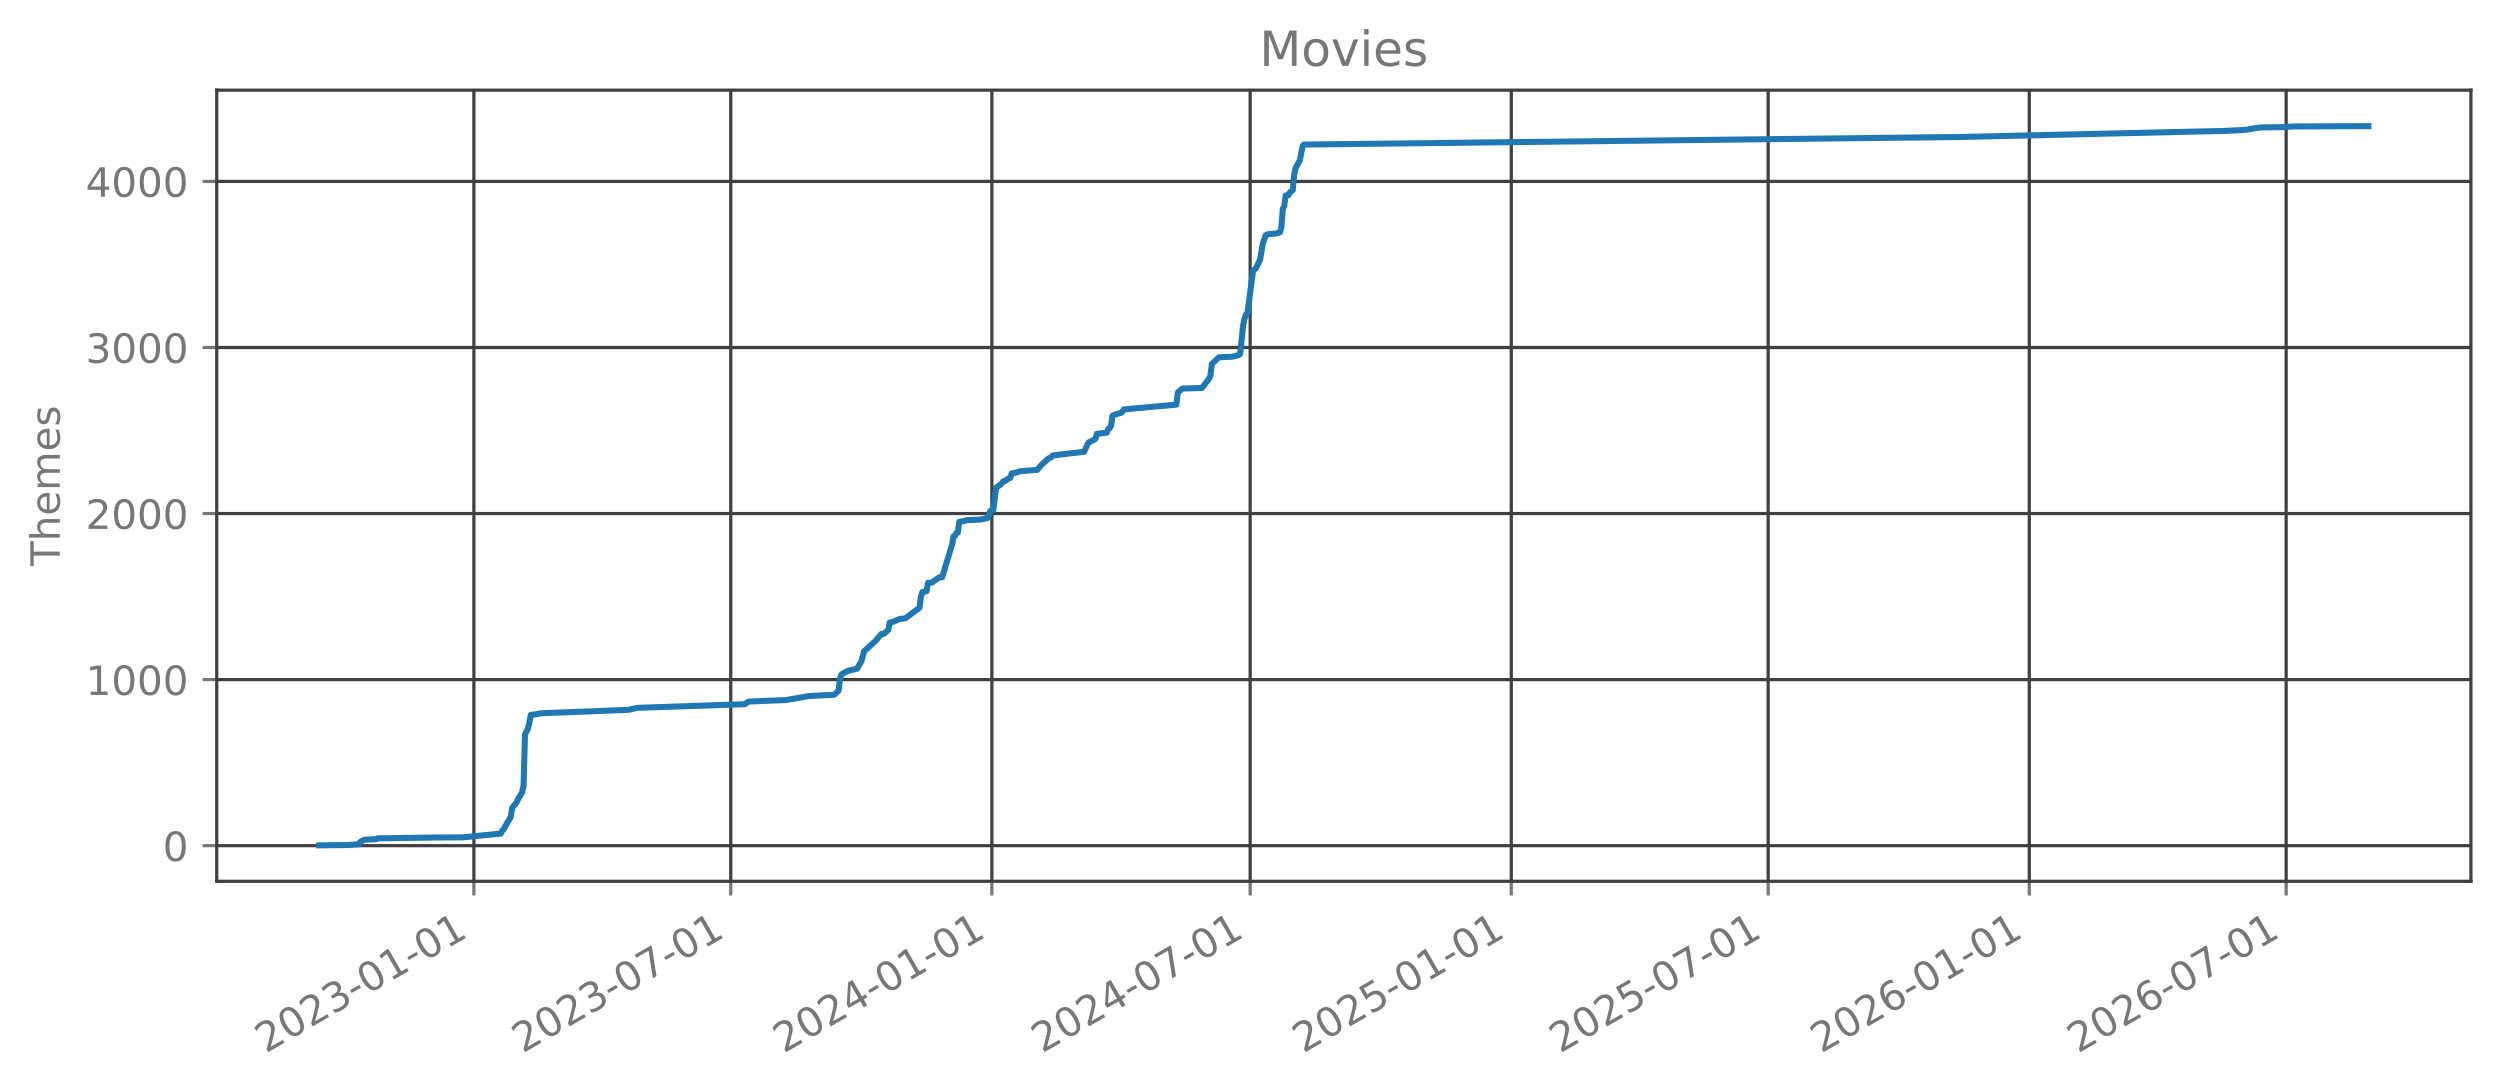
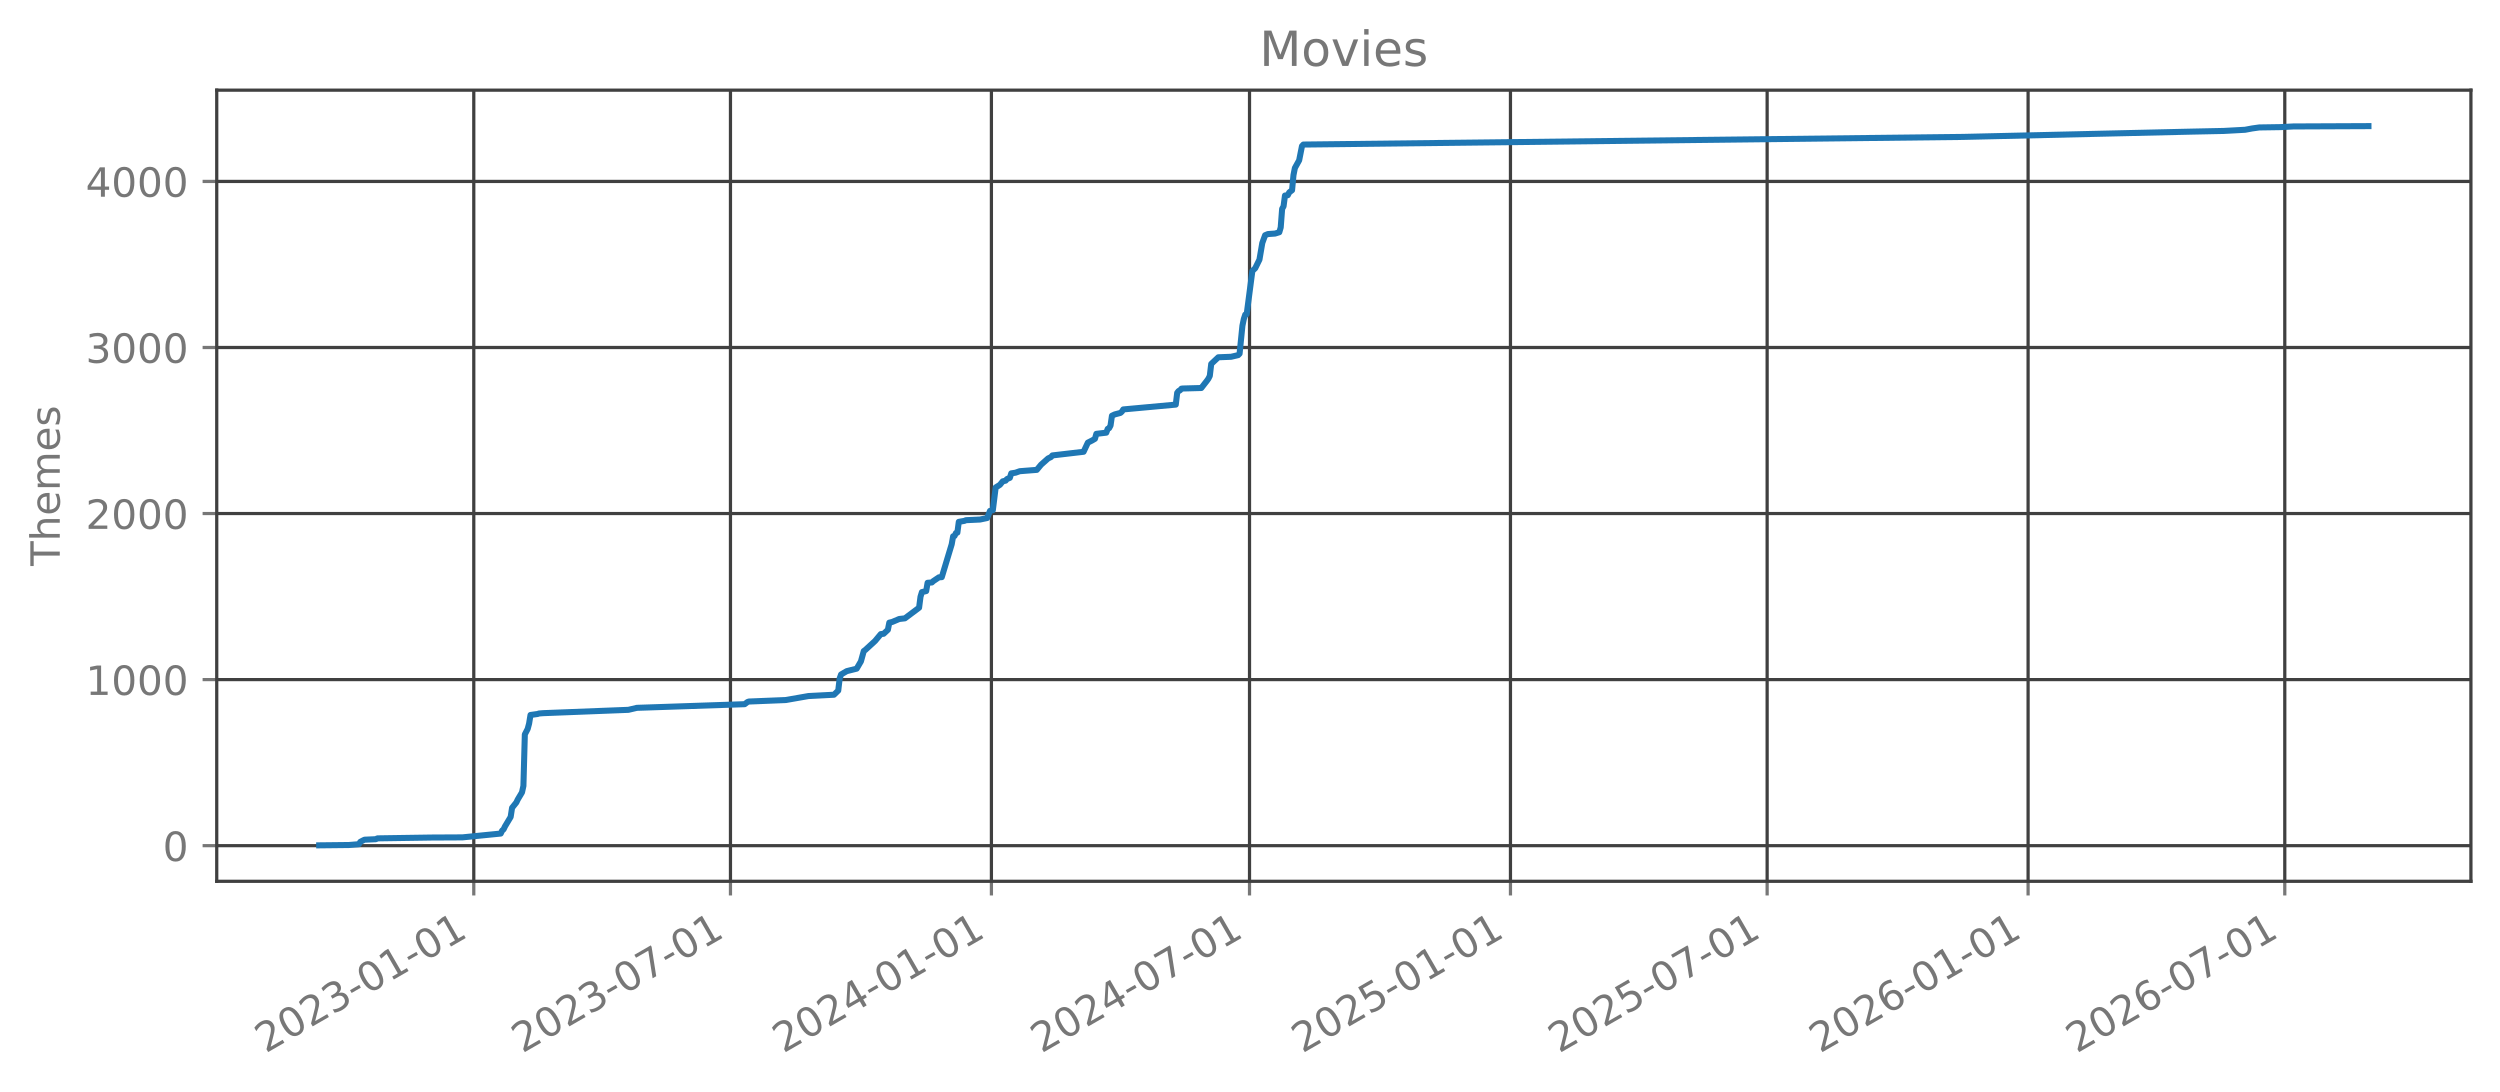
<svg xmlns="http://www.w3.org/2000/svg" xmlns:xlink="http://www.w3.org/1999/xlink" width="618.851pt" height="270.076pt" viewBox="0 0 618.851 270.076" version="1.1">
  <defs>
    <style type="text/css">*{stroke-linejoin: round; stroke-linecap: butt}</style>
  </defs>
  <g id="figure_1">
    <g id="patch_1">
      <path d="M 0 270.076  L 618.851 270.076  L 618.851 -0  L 0 -0  L 0 270.076  z " style="fill: none; opacity: 0" />
    </g>
    <g id="axes_1">
      <g id="patch_2">
        <path d="M 53.651 218.158  L 611.651 218.158  L 611.651 22.318  L 53.651 22.318  L 53.651 218.158  z " style="fill: none; opacity: 0" />
      </g>
      <g id="matplotlib.axis_1">
        <g id="xtick_1">
          <g id="line2d_1">
-             <path d="M 117.306 218.158  L 117.306 22.318  " clip-path="url(#pbed84cf4aa)" style="fill: none; stroke: #404040; stroke-width: 0.8; stroke-linecap: square" />
+             <path d="M 117.279 218.158  L 117.279 22.318  " clip-path="url(#p8183fba574)" style="fill: none; stroke: #404040; stroke-width: 0.8; stroke-linecap: square" />
          </g>
          <g id="line2d_2">
            <defs>
-               <path id="med321ba2f2" d="M 0 0  L 0 3.5  " style="stroke: #777777; stroke-width: 0.8" />
+               <path id="m6907ec23ef" d="M 0 0  L 0 3.5  " style="stroke: #777777; stroke-width: 0.8" />
            </defs>
            <g>
-               <use xlink:href="#med321ba2f2" x="117.306" y="218.158" style="fill: #777777; stroke: #777777; stroke-width: 0.8" />
+               <use xlink:href="#m6907ec23ef" x="117.279" y="218.158" style="fill: #777777; stroke: #777777; stroke-width: 0.8" />
            </g>
          </g>
          <g id="text_1">
-             <g style="fill: #777777" transform="translate(65.775 260.7957) rotate(-30) scale(0.1 -0.1)">
+             <g style="fill: #777777" transform="translate(65.7485 260.7957) rotate(-30) scale(0.1 -0.1)">
              <defs>
                <path id="DejaVuSans-15" d="M 1228 531  L 3431 531  L 3431 0  L 469 0  L 469 531  Q 828 903 1448 1529  Q 2069 2156 2228 2338  Q 2531 2678 2651 2914  Q 2772 3150 2772 3378  Q 2772 3750 2511 3984  Q 2250 4219 1831 4219  Q 1534 4219 1204 4116  Q 875 4013 500 3803  L 500 4441  Q 881 4594 1212 4672  Q 1544 4750 1819 4750  Q 2544 4750 2975 4387  Q 3406 4025 3406 3419  Q 3406 3131 3298 2873  Q 3191 2616 2906 2266  Q 2828 2175 2409 1742  Q 1991 1309 1228 531  z " transform="scale(0.015625)" />
                <path id="DejaVuSans-13" d="M 2034 4250  Q 1547 4250 1301 3770  Q 1056 3291 1056 2328  Q 1056 1369 1301 889  Q 1547 409 2034 409  Q 2525 409 2770 889  Q 3016 1369 3016 2328  Q 3016 3291 2770 3770  Q 2525 4250 2034 4250  z M 2034 4750  Q 2819 4750 3233 4129  Q 3647 3509 3647 2328  Q 3647 1150 3233 529  Q 2819 -91 2034 -91  Q 1250 -91 836 529  Q 422 1150 422 2328  Q 422 3509 836 4129  Q 1250 4750 2034 4750  z " transform="scale(0.015625)" />
                <path id="DejaVuSans-16" d="M 2597 2516  Q 3050 2419 3304 2112  Q 3559 1806 3559 1356  Q 3559 666 3084 287  Q 2609 -91 1734 -91  Q 1441 -91 1130 -33  Q 819 25 488 141  L 488 750  Q 750 597 1062 519  Q 1375 441 1716 441  Q 2309 441 2620 675  Q 2931 909 2931 1356  Q 2931 1769 2642 2001  Q 2353 2234 1838 2234  L 1294 2234  L 1294 2753  L 1863 2753  Q 2328 2753 2575 2939  Q 2822 3125 2822 3475  Q 2822 3834 2567 4026  Q 2313 4219 1838 4219  Q 1578 4219 1281 4162  Q 984 4106 628 3988  L 628 4550  Q 988 4650 1302 4700  Q 1616 4750 1894 4750  Q 2613 4750 3031 4423  Q 3450 4097 3450 3541  Q 3450 3153 3228 2886  Q 3006 2619 2597 2516  z " transform="scale(0.015625)" />
                <path id="DejaVuSans-10" d="M 313 2009  L 1997 2009  L 1997 1497  L 313 1497  L 313 2009  z " transform="scale(0.015625)" />
                <path id="DejaVuSans-14" d="M 794 531  L 1825 531  L 1825 4091  L 703 3866  L 703 4441  L 1819 4666  L 2450 4666  L 2450 531  L 3481 531  L 3481 0  L 794 0  L 794 531  z " transform="scale(0.015625)" />
              </defs>
              <use xlink:href="#DejaVuSans-15" />
              <use xlink:href="#DejaVuSans-13" transform="translate(63.625 0)" />
              <use xlink:href="#DejaVuSans-15" transform="translate(127.25 0)" />
              <use xlink:href="#DejaVuSans-16" transform="translate(190.875 0)" />
              <use xlink:href="#DejaVuSans-10" transform="translate(254.5 0)" />
              <use xlink:href="#DejaVuSans-13" transform="translate(290.5781 0)" />
              <use xlink:href="#DejaVuSans-14" transform="translate(354.2031 0)" />
              <use xlink:href="#DejaVuSans-10" transform="translate(417.8281 0)" />
              <use xlink:href="#DejaVuSans-13" transform="translate(453.9062 0)" />
              <use xlink:href="#DejaVuSans-14" transform="translate(517.5312 0)" />
            </g>
          </g>
        </g>
        <g id="xtick_2">
          <g id="line2d_3">
-             <path d="M 180.891 218.158  L 180.891 22.318  " clip-path="url(#pbed84cf4aa)" style="fill: none; stroke: #404040; stroke-width: 0.8; stroke-linecap: square" />
+             <path d="M 180.82 218.158  L 180.82 22.318  " clip-path="url(#p8183fba574)" style="fill: none; stroke: #404040; stroke-width: 0.8; stroke-linecap: square" />
          </g>
          <g id="line2d_4">
            <g>
-               <use xlink:href="#med321ba2f2" x="180.891" y="218.158" style="fill: #777777; stroke: #777777; stroke-width: 0.8" />
+               <use xlink:href="#m6907ec23ef" x="180.82" y="218.158" style="fill: #777777; stroke: #777777; stroke-width: 0.8" />
            </g>
          </g>
          <g id="text_2">
-             <g style="fill: #777777" transform="translate(129.3597 260.7957) rotate(-30) scale(0.1 -0.1)">
+             <g style="fill: #777777" transform="translate(129.2892 260.7957) rotate(-30) scale(0.1 -0.1)">
              <defs>
                <path id="DejaVuSans-1a" d="M 525 4666  L 3525 4666  L 3525 4397  L 1831 0  L 1172 0  L 2766 4134  L 525 4134  L 525 4666  z " transform="scale(0.015625)" />
              </defs>
              <use xlink:href="#DejaVuSans-15" />
              <use xlink:href="#DejaVuSans-13" transform="translate(63.625 0)" />
              <use xlink:href="#DejaVuSans-15" transform="translate(127.25 0)" />
              <use xlink:href="#DejaVuSans-16" transform="translate(190.875 0)" />
              <use xlink:href="#DejaVuSans-10" transform="translate(254.5 0)" />
              <use xlink:href="#DejaVuSans-13" transform="translate(290.5781 0)" />
              <use xlink:href="#DejaVuSans-1a" transform="translate(354.2031 0)" />
              <use xlink:href="#DejaVuSans-10" transform="translate(417.8281 0)" />
              <use xlink:href="#DejaVuSans-13" transform="translate(453.9062 0)" />
              <use xlink:href="#DejaVuSans-14" transform="translate(517.5312 0)" />
            </g>
          </g>
        </g>
        <g id="xtick_3">
          <g id="line2d_5">
-             <path d="M 245.529 218.158  L 245.529 22.318  " clip-path="url(#pbed84cf4aa)" style="fill: none; stroke: #404040; stroke-width: 0.8; stroke-linecap: square" />
+             <path d="M 245.414 218.158  L 245.414 22.318  " clip-path="url(#p8183fba574)" style="fill: none; stroke: #404040; stroke-width: 0.8; stroke-linecap: square" />
          </g>
          <g id="line2d_6">
            <g>
-               <use xlink:href="#med321ba2f2" x="245.529" y="218.158" style="fill: #777777; stroke: #777777; stroke-width: 0.8" />
+               <use xlink:href="#m6907ec23ef" x="245.414" y="218.158" style="fill: #777777; stroke: #777777; stroke-width: 0.8" />
            </g>
          </g>
          <g id="text_3">
-             <g style="fill: #777777" transform="translate(193.9984 260.7957) rotate(-30) scale(0.1 -0.1)">
+             <g style="fill: #777777" transform="translate(193.8831 260.7957) rotate(-30) scale(0.1 -0.1)">
              <defs>
                <path id="DejaVuSans-17" d="M 2419 4116  L 825 1625  L 2419 1625  L 2419 4116  z M 2253 4666  L 3047 4666  L 3047 1625  L 3713 1625  L 3713 1100  L 3047 1100  L 3047 0  L 2419 0  L 2419 1100  L 313 1100  L 313 1709  L 2253 4666  z " transform="scale(0.015625)" />
              </defs>
              <use xlink:href="#DejaVuSans-15" />
              <use xlink:href="#DejaVuSans-13" transform="translate(63.625 0)" />
              <use xlink:href="#DejaVuSans-15" transform="translate(127.25 0)" />
              <use xlink:href="#DejaVuSans-17" transform="translate(190.875 0)" />
              <use xlink:href="#DejaVuSans-10" transform="translate(254.5 0)" />
              <use xlink:href="#DejaVuSans-13" transform="translate(290.5781 0)" />
              <use xlink:href="#DejaVuSans-14" transform="translate(354.2031 0)" />
              <use xlink:href="#DejaVuSans-10" transform="translate(417.8281 0)" />
              <use xlink:href="#DejaVuSans-13" transform="translate(453.9062 0)" />
              <use xlink:href="#DejaVuSans-14" transform="translate(517.5312 0)" />
            </g>
          </g>
        </g>
        <g id="xtick_4">
          <g id="line2d_7">
-             <path d="M 309.465 218.158  L 309.465 22.318  " clip-path="url(#pbed84cf4aa)" style="fill: none; stroke: #404040; stroke-width: 0.8; stroke-linecap: square" />
+             <path d="M 309.306 218.158  L 309.306 22.318  " clip-path="url(#p8183fba574)" style="fill: none; stroke: #404040; stroke-width: 0.8; stroke-linecap: square" />
          </g>
          <g id="line2d_8">
            <g>
-               <use xlink:href="#med321ba2f2" x="309.465" y="218.158" style="fill: #777777; stroke: #777777; stroke-width: 0.8" />
+               <use xlink:href="#m6907ec23ef" x="309.306" y="218.158" style="fill: #777777; stroke: #777777; stroke-width: 0.8" />
            </g>
          </g>
          <g id="text_4">
-             <g style="fill: #777777" transform="translate(257.9344 260.7957) rotate(-30) scale(0.1 -0.1)">
+             <g style="fill: #777777" transform="translate(257.7749 260.7957) rotate(-30) scale(0.1 -0.1)">
              <use xlink:href="#DejaVuSans-15" />
              <use xlink:href="#DejaVuSans-13" transform="translate(63.625 0)" />
              <use xlink:href="#DejaVuSans-15" transform="translate(127.25 0)" />
              <use xlink:href="#DejaVuSans-17" transform="translate(190.875 0)" />
              <use xlink:href="#DejaVuSans-10" transform="translate(254.5 0)" />
              <use xlink:href="#DejaVuSans-13" transform="translate(290.5781 0)" />
              <use xlink:href="#DejaVuSans-1a" transform="translate(354.2031 0)" />
              <use xlink:href="#DejaVuSans-10" transform="translate(417.8281 0)" />
              <use xlink:href="#DejaVuSans-13" transform="translate(453.9062 0)" />
              <use xlink:href="#DejaVuSans-14" transform="translate(517.5312 0)" />
            </g>
          </g>
        </g>
        <g id="xtick_5">
          <g id="line2d_9">
-             <path d="M 374.104 218.158  L 374.104 22.318  " clip-path="url(#pbed84cf4aa)" style="fill: none; stroke: #404040; stroke-width: 0.8; stroke-linecap: square" />
+             <path d="M 373.9 218.158  L 373.9 22.318  " clip-path="url(#p8183fba574)" style="fill: none; stroke: #404040; stroke-width: 0.8; stroke-linecap: square" />
          </g>
          <g id="line2d_10">
            <g>
-               <use xlink:href="#med321ba2f2" x="374.104" y="218.158" style="fill: #777777; stroke: #777777; stroke-width: 0.8" />
+               <use xlink:href="#m6907ec23ef" x="373.9" y="218.158" style="fill: #777777; stroke: #777777; stroke-width: 0.8" />
            </g>
          </g>
          <g id="text_5">
-             <g style="fill: #777777" transform="translate(322.573 260.7957) rotate(-30) scale(0.1 -0.1)">
+             <g style="fill: #777777" transform="translate(322.3688 260.7957) rotate(-30) scale(0.1 -0.1)">
              <defs>
                <path id="DejaVuSans-18" d="M 691 4666  L 3169 4666  L 3169 4134  L 1269 4134  L 1269 2991  Q 1406 3038 1543 3061  Q 1681 3084 1819 3084  Q 2600 3084 3056 2656  Q 3513 2228 3513 1497  Q 3513 744 3044 326  Q 2575 -91 1722 -91  Q 1428 -91 1123 -41  Q 819 9 494 109  L 494 744  Q 775 591 1075 516  Q 1375 441 1709 441  Q 2250 441 2565 725  Q 2881 1009 2881 1497  Q 2881 1984 2565 2268  Q 2250 2553 1709 2553  Q 1456 2553 1204 2497  Q 953 2441 691 2322  L 691 4666  z " transform="scale(0.015625)" />
              </defs>
              <use xlink:href="#DejaVuSans-15" />
              <use xlink:href="#DejaVuSans-13" transform="translate(63.625 0)" />
              <use xlink:href="#DejaVuSans-15" transform="translate(127.25 0)" />
              <use xlink:href="#DejaVuSans-18" transform="translate(190.875 0)" />
              <use xlink:href="#DejaVuSans-10" transform="translate(254.5 0)" />
              <use xlink:href="#DejaVuSans-13" transform="translate(290.5781 0)" />
              <use xlink:href="#DejaVuSans-14" transform="translate(354.2031 0)" />
              <use xlink:href="#DejaVuSans-10" transform="translate(417.8281 0)" />
              <use xlink:href="#DejaVuSans-13" transform="translate(453.9062 0)" />
              <use xlink:href="#DejaVuSans-14" transform="translate(517.5312 0)" />
            </g>
          </g>
        </g>
        <g id="xtick_6">
          <g id="line2d_11">
-             <path d="M 437.689 218.158  L 437.689 22.318  " clip-path="url(#pbed84cf4aa)" style="fill: none; stroke: #404040; stroke-width: 0.8; stroke-linecap: square" />
+             <path d="M 437.44 218.158  L 437.44 22.318  " clip-path="url(#p8183fba574)" style="fill: none; stroke: #404040; stroke-width: 0.8; stroke-linecap: square" />
          </g>
          <g id="line2d_12">
            <g>
-               <use xlink:href="#med321ba2f2" x="437.689" y="218.158" style="fill: #777777; stroke: #777777; stroke-width: 0.8" />
+               <use xlink:href="#m6907ec23ef" x="437.44" y="218.158" style="fill: #777777; stroke: #777777; stroke-width: 0.8" />
            </g>
          </g>
          <g id="text_6">
-             <g style="fill: #777777" transform="translate(386.1578 260.7957) rotate(-30) scale(0.1 -0.1)">
+             <g style="fill: #777777" transform="translate(385.9096 260.7957) rotate(-30) scale(0.1 -0.1)">
              <use xlink:href="#DejaVuSans-15" />
              <use xlink:href="#DejaVuSans-13" transform="translate(63.625 0)" />
              <use xlink:href="#DejaVuSans-15" transform="translate(127.25 0)" />
              <use xlink:href="#DejaVuSans-18" transform="translate(190.875 0)" />
              <use xlink:href="#DejaVuSans-10" transform="translate(254.5 0)" />
              <use xlink:href="#DejaVuSans-13" transform="translate(290.5781 0)" />
              <use xlink:href="#DejaVuSans-1a" transform="translate(354.2031 0)" />
              <use xlink:href="#DejaVuSans-10" transform="translate(417.8281 0)" />
              <use xlink:href="#DejaVuSans-13" transform="translate(453.9062 0)" />
              <use xlink:href="#DejaVuSans-14" transform="translate(517.5312 0)" />
            </g>
          </g>
        </g>
        <g id="xtick_7">
          <g id="line2d_13">
-             <path d="M 502.327 218.158  L 502.327 22.318  " clip-path="url(#pbed84cf4aa)" style="fill: none; stroke: #404040; stroke-width: 0.8; stroke-linecap: square" />
+             <path d="M 502.034 218.158  L 502.034 22.318  " clip-path="url(#p8183fba574)" style="fill: none; stroke: #404040; stroke-width: 0.8; stroke-linecap: square" />
          </g>
          <g id="line2d_14">
            <g>
-               <use xlink:href="#med321ba2f2" x="502.327" y="218.158" style="fill: #777777; stroke: #777777; stroke-width: 0.8" />
+               <use xlink:href="#m6907ec23ef" x="502.034" y="218.158" style="fill: #777777; stroke: #777777; stroke-width: 0.8" />
            </g>
          </g>
          <g id="text_7">
-             <g style="fill: #777777" transform="translate(450.7964 260.7957) rotate(-30) scale(0.1 -0.1)">
+             <g style="fill: #777777" transform="translate(450.5035 260.7957) rotate(-30) scale(0.1 -0.1)">
              <defs>
                <path id="DejaVuSans-19" d="M 2113 2584  Q 1688 2584 1439 2293  Q 1191 2003 1191 1497  Q 1191 994 1439 701  Q 1688 409 2113 409  Q 2538 409 2786 701  Q 3034 994 3034 1497  Q 3034 2003 2786 2293  Q 2538 2584 2113 2584  z M 3366 4563  L 3366 3988  Q 3128 4100 2886 4159  Q 2644 4219 2406 4219  Q 1781 4219 1451 3797  Q 1122 3375 1075 2522  Q 1259 2794 1537 2939  Q 1816 3084 2150 3084  Q 2853 3084 3261 2657  Q 3669 2231 3669 1497  Q 3669 778 3244 343  Q 2819 -91 2113 -91  Q 1303 -91 875 529  Q 447 1150 447 2328  Q 447 3434 972 4092  Q 1497 4750 2381 4750  Q 2619 4750 2861 4703  Q 3103 4656 3366 4563  z " transform="scale(0.015625)" />
              </defs>
              <use xlink:href="#DejaVuSans-15" />
              <use xlink:href="#DejaVuSans-13" transform="translate(63.625 0)" />
              <use xlink:href="#DejaVuSans-15" transform="translate(127.25 0)" />
              <use xlink:href="#DejaVuSans-19" transform="translate(190.875 0)" />
              <use xlink:href="#DejaVuSans-10" transform="translate(254.5 0)" />
              <use xlink:href="#DejaVuSans-13" transform="translate(290.5781 0)" />
              <use xlink:href="#DejaVuSans-14" transform="translate(354.2031 0)" />
              <use xlink:href="#DejaVuSans-10" transform="translate(417.8281 0)" />
              <use xlink:href="#DejaVuSans-13" transform="translate(453.9062 0)" />
              <use xlink:href="#DejaVuSans-14" transform="translate(517.5312 0)" />
            </g>
          </g>
        </g>
        <g id="xtick_8">
          <g id="line2d_15">
-             <path d="M 565.912 218.158  L 565.912 22.318  " clip-path="url(#pbed84cf4aa)" style="fill: none; stroke: #404040; stroke-width: 0.8; stroke-linecap: square" />
+             <path d="M 565.575 218.158  L 565.575 22.318  " clip-path="url(#p8183fba574)" style="fill: none; stroke: #404040; stroke-width: 0.8; stroke-linecap: square" />
          </g>
          <g id="line2d_16">
            <g>
-               <use xlink:href="#med321ba2f2" x="565.912" y="218.158" style="fill: #777777; stroke: #777777; stroke-width: 0.8" />
+               <use xlink:href="#m6907ec23ef" x="565.575" y="218.158" style="fill: #777777; stroke: #777777; stroke-width: 0.8" />
            </g>
          </g>
          <g id="text_8">
-             <g style="fill: #777777" transform="translate(514.3811 260.7957) rotate(-30) scale(0.1 -0.1)">
+             <g style="fill: #777777" transform="translate(514.0442 260.7957) rotate(-30) scale(0.1 -0.1)">
              <use xlink:href="#DejaVuSans-15" />
              <use xlink:href="#DejaVuSans-13" transform="translate(63.625 0)" />
              <use xlink:href="#DejaVuSans-15" transform="translate(127.25 0)" />
              <use xlink:href="#DejaVuSans-19" transform="translate(190.875 0)" />
              <use xlink:href="#DejaVuSans-10" transform="translate(254.5 0)" />
              <use xlink:href="#DejaVuSans-13" transform="translate(290.5781 0)" />
              <use xlink:href="#DejaVuSans-1a" transform="translate(354.2031 0)" />
              <use xlink:href="#DejaVuSans-10" transform="translate(417.8281 0)" />
              <use xlink:href="#DejaVuSans-13" transform="translate(453.9062 0)" />
              <use xlink:href="#DejaVuSans-14" transform="translate(517.5312 0)" />
            </g>
          </g>
        </g>
      </g>
      <g id="matplotlib.axis_2">
        <g id="ytick_1">
          <g id="line2d_17">
-             <path d="M 53.651 209.339  L 611.651 209.339  " clip-path="url(#pbed84cf4aa)" style="fill: none; stroke: #404040; stroke-width: 0.8; stroke-linecap: square" />
+             <path d="M 53.651 209.339  L 611.651 209.339  " clip-path="url(#p8183fba574)" style="fill: none; stroke: #404040; stroke-width: 0.8; stroke-linecap: square" />
          </g>
          <g id="line2d_18">
            <defs>
-               <path id="ma5f20a09b0" d="M 0 0  L -3.5 0  " style="stroke: #777777; stroke-width: 0.8" />
+               <path id="md859949df2" d="M 0 0  L -3.5 0  " style="stroke: #777777; stroke-width: 0.8" />
            </defs>
            <g>
-               <use xlink:href="#ma5f20a09b0" x="53.651" y="209.339" style="fill: #777777; stroke: #777777; stroke-width: 0.8" />
+               <use xlink:href="#md859949df2" x="53.651" y="209.339" style="fill: #777777; stroke: #777777; stroke-width: 0.8" />
            </g>
          </g>
          <g id="text_9">
            <g style="fill: #777777" transform="translate(40.28828 213.1373) scale(0.1 -0.1)">
              <use xlink:href="#DejaVuSans-13" />
            </g>
          </g>
        </g>
        <g id="ytick_2">
          <g id="line2d_19">
-             <path d="M 53.651 168.231  L 611.651 168.231  " clip-path="url(#pbed84cf4aa)" style="fill: none; stroke: #404040; stroke-width: 0.8; stroke-linecap: square" />
+             <path d="M 53.651 168.231  L 611.651 168.231  " clip-path="url(#p8183fba574)" style="fill: none; stroke: #404040; stroke-width: 0.8; stroke-linecap: square" />
          </g>
          <g id="line2d_20">
            <g>
-               <use xlink:href="#ma5f20a09b0" x="53.651" y="168.231" style="fill: #777777; stroke: #777777; stroke-width: 0.8" />
+               <use xlink:href="#md859949df2" x="53.651" y="168.231" style="fill: #777777; stroke: #777777; stroke-width: 0.8" />
            </g>
          </g>
          <g id="text_10">
            <g style="fill: #777777" transform="translate(21.20078 172.0299) scale(0.1 -0.1)">
              <use xlink:href="#DejaVuSans-14" />
              <use xlink:href="#DejaVuSans-13" transform="translate(63.625 0)" />
              <use xlink:href="#DejaVuSans-13" transform="translate(127.25 0)" />
              <use xlink:href="#DejaVuSans-13" transform="translate(190.875 0)" />
            </g>
          </g>
        </g>
        <g id="ytick_3">
          <g id="line2d_21">
-             <path d="M 53.651 127.124  L 611.651 127.124  " clip-path="url(#pbed84cf4aa)" style="fill: none; stroke: #404040; stroke-width: 0.8; stroke-linecap: square" />
+             <path d="M 53.651 127.124  L 611.651 127.124  " clip-path="url(#p8183fba574)" style="fill: none; stroke: #404040; stroke-width: 0.8; stroke-linecap: square" />
          </g>
          <g id="line2d_22">
            <g>
-               <use xlink:href="#ma5f20a09b0" x="53.651" y="127.124" style="fill: #777777; stroke: #777777; stroke-width: 0.8" />
+               <use xlink:href="#md859949df2" x="53.651" y="127.124" style="fill: #777777; stroke: #777777; stroke-width: 0.8" />
            </g>
          </g>
          <g id="text_11">
            <g style="fill: #777777" transform="translate(21.20078 130.9225) scale(0.1 -0.1)">
              <use xlink:href="#DejaVuSans-15" />
              <use xlink:href="#DejaVuSans-13" transform="translate(63.625 0)" />
              <use xlink:href="#DejaVuSans-13" transform="translate(127.25 0)" />
              <use xlink:href="#DejaVuSans-13" transform="translate(190.875 0)" />
            </g>
          </g>
        </g>
        <g id="ytick_4">
          <g id="line2d_23">
-             <path d="M 53.651 86.016  L 611.651 86.016  " clip-path="url(#pbed84cf4aa)" style="fill: none; stroke: #404040; stroke-width: 0.8; stroke-linecap: square" />
+             <path d="M 53.651 86.016  L 611.651 86.016  " clip-path="url(#p8183fba574)" style="fill: none; stroke: #404040; stroke-width: 0.8; stroke-linecap: square" />
          </g>
          <g id="line2d_24">
            <g>
-               <use xlink:href="#ma5f20a09b0" x="53.651" y="86.016" style="fill: #777777; stroke: #777777; stroke-width: 0.8" />
+               <use xlink:href="#md859949df2" x="53.651" y="86.016" style="fill: #777777; stroke: #777777; stroke-width: 0.8" />
            </g>
          </g>
          <g id="text_12">
            <g style="fill: #777777" transform="translate(21.20078 89.815) scale(0.1 -0.1)">
              <use xlink:href="#DejaVuSans-16" />
              <use xlink:href="#DejaVuSans-13" transform="translate(63.625 0)" />
              <use xlink:href="#DejaVuSans-13" transform="translate(127.25 0)" />
              <use xlink:href="#DejaVuSans-13" transform="translate(190.875 0)" />
            </g>
          </g>
        </g>
        <g id="ytick_5">
          <g id="line2d_25">
-             <path d="M 53.651 44.909  L 611.651 44.909  " clip-path="url(#pbed84cf4aa)" style="fill: none; stroke: #404040; stroke-width: 0.8; stroke-linecap: square" />
+             <path d="M 53.651 44.909  L 611.651 44.909  " clip-path="url(#p8183fba574)" style="fill: none; stroke: #404040; stroke-width: 0.8; stroke-linecap: square" />
          </g>
          <g id="line2d_26">
            <g>
-               <use xlink:href="#ma5f20a09b0" x="53.651" y="44.909" style="fill: #777777; stroke: #777777; stroke-width: 0.8" />
+               <use xlink:href="#md859949df2" x="53.651" y="44.909" style="fill: #777777; stroke: #777777; stroke-width: 0.8" />
            </g>
          </g>
          <g id="text_13">
            <g style="fill: #777777" transform="translate(21.20078 48.70755) scale(0.1 -0.1)">
              <use xlink:href="#DejaVuSans-17" />
              <use xlink:href="#DejaVuSans-13" transform="translate(63.625 0)" />
              <use xlink:href="#DejaVuSans-13" transform="translate(127.25 0)" />
              <use xlink:href="#DejaVuSans-13" transform="translate(190.875 0)" />
            </g>
          </g>
        </g>
        <g id="text_14">
          <g style="fill: #777777" transform="translate(14.79844 140.0889) rotate(-90) scale(0.1 -0.1)">
            <defs>
              <path id="DejaVuSans-37" d="M -19 4666  L 3928 4666  L 3928 4134  L 2272 4134  L 2272 0  L 1638 0  L 1638 4134  L -19 4134  L -19 4666  z " transform="scale(0.015625)" />
              <path id="DejaVuSans-4b" d="M 3513 2113  L 3513 0  L 2938 0  L 2938 2094  Q 2938 2591 2744 2837  Q 2550 3084 2163 3084  Q 1697 3084 1428 2787  Q 1159 2491 1159 1978  L 1159 0  L 581 0  L 581 4863  L 1159 4863  L 1159 2956  Q 1366 3272 1645 3428  Q 1925 3584 2291 3584  Q 2894 3584 3203 3211  Q 3513 2838 3513 2113  z " transform="scale(0.015625)" />
              <path id="DejaVuSans-48" d="M 3597 1894  L 3597 1613  L 953 1613  Q 991 1019 1311 708  Q 1631 397 2203 397  Q 2534 397 2845 478  Q 3156 559 3463 722  L 3463 178  Q 3153 47 2828 -22  Q 2503 -91 2169 -91  Q 1331 -91 842 396  Q 353 884 353 1716  Q 353 2575 817 3079  Q 1281 3584 2069 3584  Q 2775 3584 3186 3129  Q 3597 2675 3597 1894  z M 3022 2063  Q 3016 2534 2758 2815  Q 2500 3097 2075 3097  Q 1594 3097 1305 2825  Q 1016 2553 972 2059  L 3022 2063  z " transform="scale(0.015625)" />
              <path id="DejaVuSans-50" d="M 3328 2828  Q 3544 3216 3844 3400  Q 4144 3584 4550 3584  Q 5097 3584 5394 3201  Q 5691 2819 5691 2113  L 5691 0  L 5113 0  L 5113 2094  Q 5113 2597 4934 2840  Q 4756 3084 4391 3084  Q 3944 3084 3684 2787  Q 3425 2491 3425 1978  L 3425 0  L 2847 0  L 2847 2094  Q 2847 2600 2669 2842  Q 2491 3084 2119 3084  Q 1678 3084 1418 2786  Q 1159 2488 1159 1978  L 1159 0  L 581 0  L 581 3500  L 1159 3500  L 1159 2956  Q 1356 3278 1631 3431  Q 1906 3584 2284 3584  Q 2666 3584 2933 3390  Q 3200 3197 3328 2828  z " transform="scale(0.015625)" />
              <path id="DejaVuSans-56" d="M 2834 3397  L 2834 2853  Q 2591 2978 2328 3040  Q 2066 3103 1784 3103  Q 1356 3103 1142 2972  Q 928 2841 928 2578  Q 928 2378 1081 2264  Q 1234 2150 1697 2047  L 1894 2003  Q 2506 1872 2764 1633  Q 3022 1394 3022 966  Q 3022 478 2636 193  Q 2250 -91 1575 -91  Q 1294 -91 989 -36  Q 684 19 347 128  L 347 722  Q 666 556 975 473  Q 1284 391 1588 391  Q 1994 391 2212 530  Q 2431 669 2431 922  Q 2431 1156 2273 1281  Q 2116 1406 1581 1522  L 1381 1569  Q 847 1681 609 1914  Q 372 2147 372 2553  Q 372 3047 722 3315  Q 1072 3584 1716 3584  Q 2034 3584 2315 3537  Q 2597 3491 2834 3397  z " transform="scale(0.015625)" />
            </defs>
            <use xlink:href="#DejaVuSans-37" />
            <use xlink:href="#DejaVuSans-4b" transform="translate(61.07812 0)" />
            <use xlink:href="#DejaVuSans-48" transform="translate(124.4531 0)" />
            <use xlink:href="#DejaVuSans-50" transform="translate(185.9844 0)" />
            <use xlink:href="#DejaVuSans-48" transform="translate(283.3906 0)" />
            <use xlink:href="#DejaVuSans-56" transform="translate(344.9219 0)" />
          </g>
        </g>
      </g>
      <g id="line2d_27">
-         <path d="M 79.014 209.256  L 86.392 209.174  L 88.851 208.969  L 89.202 208.393  L 89.905 208.023  L 90.256 207.859  L 93.066 207.735  L 93.418 207.53  L 106.767 207.324  L 114.495 207.283  L 123.98 206.338  L 124.332 205.598  L 124.683 205.31  L 125.034 204.57  L 126.439 202.227  L 126.791 199.966  L 127.845 198.651  L 128.196 197.911  L 129.25 196.143  L 129.601 194.54  L 129.952 181.797  L 130.655 180.44  L 131.006 179.125  L 131.358 176.987  L 133.114 176.74  L 133.465 176.617  L 134.519 176.535  L 155.597 175.713  L 157.705 175.219  L 184.403 174.315  L 185.106 173.781  L 185.457 173.657  L 194.591 173.287  L 200.212 172.301  L 206.535 171.972  L 207.589 170.944  L 207.94 167.943  L 208.292 166.957  L 209.697 166.135  L 212.156 165.518  L 213.21 163.709  L 213.912 161.161  L 214.264 160.914  L 216.723 158.653  L 218.128 156.968  L 218.831 156.885  L 219.884 155.899  L 220.236 154.131  L 220.938 153.967  L 222.695 153.227  L 224.1 153.062  L 227.613 150.432  L 227.964 147.718  L 228.316 146.567  L 229.369 146.321  L 229.721 144.265  L 230.775 144.183  L 231.126 143.854  L 232.531 142.909  L 233.234 142.868  L 235.693 134.729  L 236.044 132.755  L 236.395 132.673  L 236.747 131.933  L 237.098 131.851  L 237.449 129.179  L 238.855 128.932  L 239.206 128.768  L 242.719 128.603  L 244.475 128.234  L 245.178 126.466  L 245.88 126.301  L 246.583 120.67  L 247.637 120.012  L 248.34 119.149  L 249.042 118.984  L 249.393 118.573  L 250.096 118.286  L 250.447 117.176  L 251.501 117.011  L 252.555 116.641  L 256.771 116.312  L 257.825 115.038  L 259.581 113.476  L 260.284 113.147  L 260.635 112.736  L 268.363 111.832  L 269.417 109.571  L 270.471 109.036  L 271.174 108.625  L 271.525 107.392  L 273.984 107.104  L 274.335 106.159  L 274.687 105.994  L 275.038 105.337  L 275.389 102.911  L 276.092 102.582  L 277.497 102.213  L 277.848 101.884  L 278.2 101.349  L 291.198 100.157  L 291.549 97.239  L 291.9 96.786  L 292.252 96.622  L 292.603 96.211  L 292.954 96.17  L 297.521 96.046  L 298.926 94.238  L 299.278 93.744  L 299.629 93.046  L 299.98 90.086  L 301.737 88.442  L 304.898 88.318  L 306.655 87.907  L 307.006 87.537  L 307.709 80.631  L 308.06 78.946  L 308.411 77.877  L 308.763 77.795  L 310.168 67.066  L 310.87 66.408  L 311.924 64.27  L 312.627 60.16  L 313.329 58.228  L 314.032 57.94  L 315.789 57.816  L 316.842 57.488  L 317.194 56.295  L 317.545 51.691  L 317.896 51.075  L 318.248 48.403  L 318.95 48.321  L 319.301 47.622  L 320.004 47.087  L 320.355 43.347  L 320.707 41.579  L 321.761 39.688  L 322.463 36.153  L 322.814 35.783  L 486.168 33.892  L 543.078 32.576  L 550.806 32.412  L 556.076 32.124  L 557.832 31.795  L 559.589 31.549  L 564.858 31.467  L 568.02 31.302  L 586.287 31.22  L 586.287 31.22  " clip-path="url(#pbed84cf4aa)" style="fill: none; stroke: #1f77b4; stroke-width: 1.5; stroke-linecap: square" />
+         <path d="M 79.014 209.256  L 86.387 209.174  L 88.844 208.969  L 89.195 208.393  L 89.897 208.023  L 90.248 207.859  L 93.057 207.735  L 93.408 207.53  L 106.748 207.324  L 114.471 207.283  L 123.949 206.338  L 124.3 205.598  L 124.651 205.31  L 125.002 204.57  L 126.407 202.227  L 126.758 199.966  L 127.811 198.651  L 128.162 197.911  L 129.215 196.143  L 129.566 194.54  L 129.917 181.797  L 130.619 180.44  L 130.97 179.125  L 131.321 176.987  L 133.077 176.74  L 133.428 176.617  L 134.481 176.535  L 155.544 175.713  L 157.65 175.219  L 184.331 174.315  L 185.033 173.781  L 185.384 173.657  L 194.511 173.287  L 200.128 172.301  L 206.447 171.972  L 207.5 170.944  L 207.851 167.943  L 208.202 166.957  L 209.606 166.135  L 212.064 165.518  L 213.117 163.709  L 213.819 161.161  L 214.17 160.914  L 216.628 158.653  L 218.032 156.968  L 218.734 156.885  L 219.787 155.899  L 220.138 154.131  L 220.84 153.967  L 222.595 153.227  L 224 153.062  L 227.51 150.432  L 227.861 147.718  L 228.212 146.567  L 229.265 146.321  L 229.616 144.265  L 230.67 144.183  L 231.021 143.854  L 232.425 142.909  L 233.127 142.868  L 235.584 134.729  L 235.935 132.755  L 236.287 132.673  L 236.638 131.933  L 236.989 131.851  L 237.34 129.179  L 238.744 128.932  L 239.095 128.768  L 242.605 128.603  L 244.361 128.234  L 245.063 126.466  L 245.765 126.301  L 246.467 120.67  L 247.52 120.012  L 248.222 119.149  L 248.924 118.984  L 249.276 118.573  L 249.978 118.286  L 250.329 117.176  L 251.382 117.011  L 252.435 116.641  L 256.648 116.312  L 257.701 115.038  L 259.456 113.476  L 260.158 113.147  L 260.509 112.736  L 268.232 111.832  L 269.286 109.571  L 270.339 109.036  L 271.041 108.625  L 271.392 107.392  L 273.849 107.104  L 274.2 106.159  L 274.551 105.994  L 274.902 105.337  L 275.253 102.911  L 275.956 102.582  L 277.36 102.213  L 277.711 101.884  L 278.062 101.349  L 291.051 100.157  L 291.402 97.239  L 291.753 96.786  L 292.104 96.622  L 292.455 96.211  L 292.806 96.17  L 297.37 96.046  L 298.774 94.238  L 299.125 93.744  L 299.476 93.046  L 299.827 90.086  L 301.583 88.442  L 304.742 88.318  L 306.497 87.907  L 306.848 87.537  L 307.55 80.631  L 307.901 78.946  L 308.253 77.877  L 308.604 77.795  L 310.008 67.066  L 310.71 66.408  L 311.763 64.27  L 312.465 60.16  L 313.167 58.228  L 313.869 57.94  L 315.625 57.816  L 316.678 57.488  L 317.029 56.295  L 317.38 51.691  L 317.731 51.075  L 318.082 48.403  L 318.784 48.321  L 319.135 47.622  L 319.837 47.087  L 320.188 43.347  L 320.539 41.579  L 321.593 39.688  L 322.295 36.153  L 322.646 35.783  L 485.886 33.892  L 542.756 32.576  L 550.48 32.412  L 555.745 32.124  L 557.501 31.795  L 559.256 31.549  L 564.522 31.467  L 567.681 31.302  L 586.287 31.22  L 586.287 31.22  " clip-path="url(#p8183fba574)" style="fill: none; stroke: #1f77b4; stroke-width: 1.5; stroke-linecap: square" />
      </g>
      <g id="patch_3">
        <path d="M 53.651 218.158  L 53.651 22.318  " style="fill: none; stroke: #404040; stroke-width: 0.8; stroke-linejoin: miter; stroke-linecap: square" />
      </g>
      <g id="patch_4">
        <path d="M 611.651 218.158  L 611.651 22.318  " style="fill: none; stroke: #404040; stroke-width: 0.8; stroke-linejoin: miter; stroke-linecap: square" />
      </g>
      <g id="patch_5">
        <path d="M 53.651 218.158  L 611.651 218.158  " style="fill: none; stroke: #404040; stroke-width: 0.8; stroke-linejoin: miter; stroke-linecap: square" />
      </g>
      <g id="patch_6">
        <path d="M 53.651 22.318  L 611.651 22.318  " style="fill: none; stroke: #404040; stroke-width: 0.8; stroke-linejoin: miter; stroke-linecap: square" />
      </g>
      <g id="text_15">
        <g style="fill: #777777" transform="translate(311.767 16.31812) scale(0.12 -0.12)">
          <defs>
            <path id="DejaVuSans-30" d="M 628 4666  L 1569 4666  L 2759 1491  L 3956 4666  L 4897 4666  L 4897 0  L 4281 0  L 4281 4097  L 3078 897  L 2444 897  L 1241 4097  L 1241 0  L 628 0  L 628 4666  z " transform="scale(0.015625)" />
            <path id="DejaVuSans-52" d="M 1959 3097  Q 1497 3097 1228 2736  Q 959 2375 959 1747  Q 959 1119 1226 758  Q 1494 397 1959 397  Q 2419 397 2687 759  Q 2956 1122 2956 1747  Q 2956 2369 2687 2733  Q 2419 3097 1959 3097  z M 1959 3584  Q 2709 3584 3137 3096  Q 3566 2609 3566 1747  Q 3566 888 3137 398  Q 2709 -91 1959 -91  Q 1206 -91 779 398  Q 353 888 353 1747  Q 353 2609 779 3096  Q 1206 3584 1959 3584  z " transform="scale(0.015625)" />
            <path id="DejaVuSans-59" d="M 191 3500  L 800 3500  L 1894 563  L 2988 3500  L 3597 3500  L 2284 0  L 1503 0  L 191 3500  z " transform="scale(0.015625)" />
            <path id="DejaVuSans-4c" d="M 603 3500  L 1178 3500  L 1178 0  L 603 0  L 603 3500  z M 603 4863  L 1178 4863  L 1178 4134  L 603 4134  L 603 4863  z " transform="scale(0.015625)" />
          </defs>
          <use xlink:href="#DejaVuSans-30" />
          <use xlink:href="#DejaVuSans-52" transform="translate(86.28125 0)" />
          <use xlink:href="#DejaVuSans-59" transform="translate(147.4688 0)" />
          <use xlink:href="#DejaVuSans-4c" transform="translate(206.6562 0)" />
          <use xlink:href="#DejaVuSans-48" transform="translate(234.4375 0)" />
          <use xlink:href="#DejaVuSans-56" transform="translate(295.9688 0)" />
        </g>
      </g>
    </g>
  </g>
  <defs>
-     <clipPath id="pbed84cf4aa">
+     <clipPath id="p8183fba574">
      <rect x="53.651" y="22.318" width="558" height="195.84" />
    </clipPath>
  </defs>
</svg>
